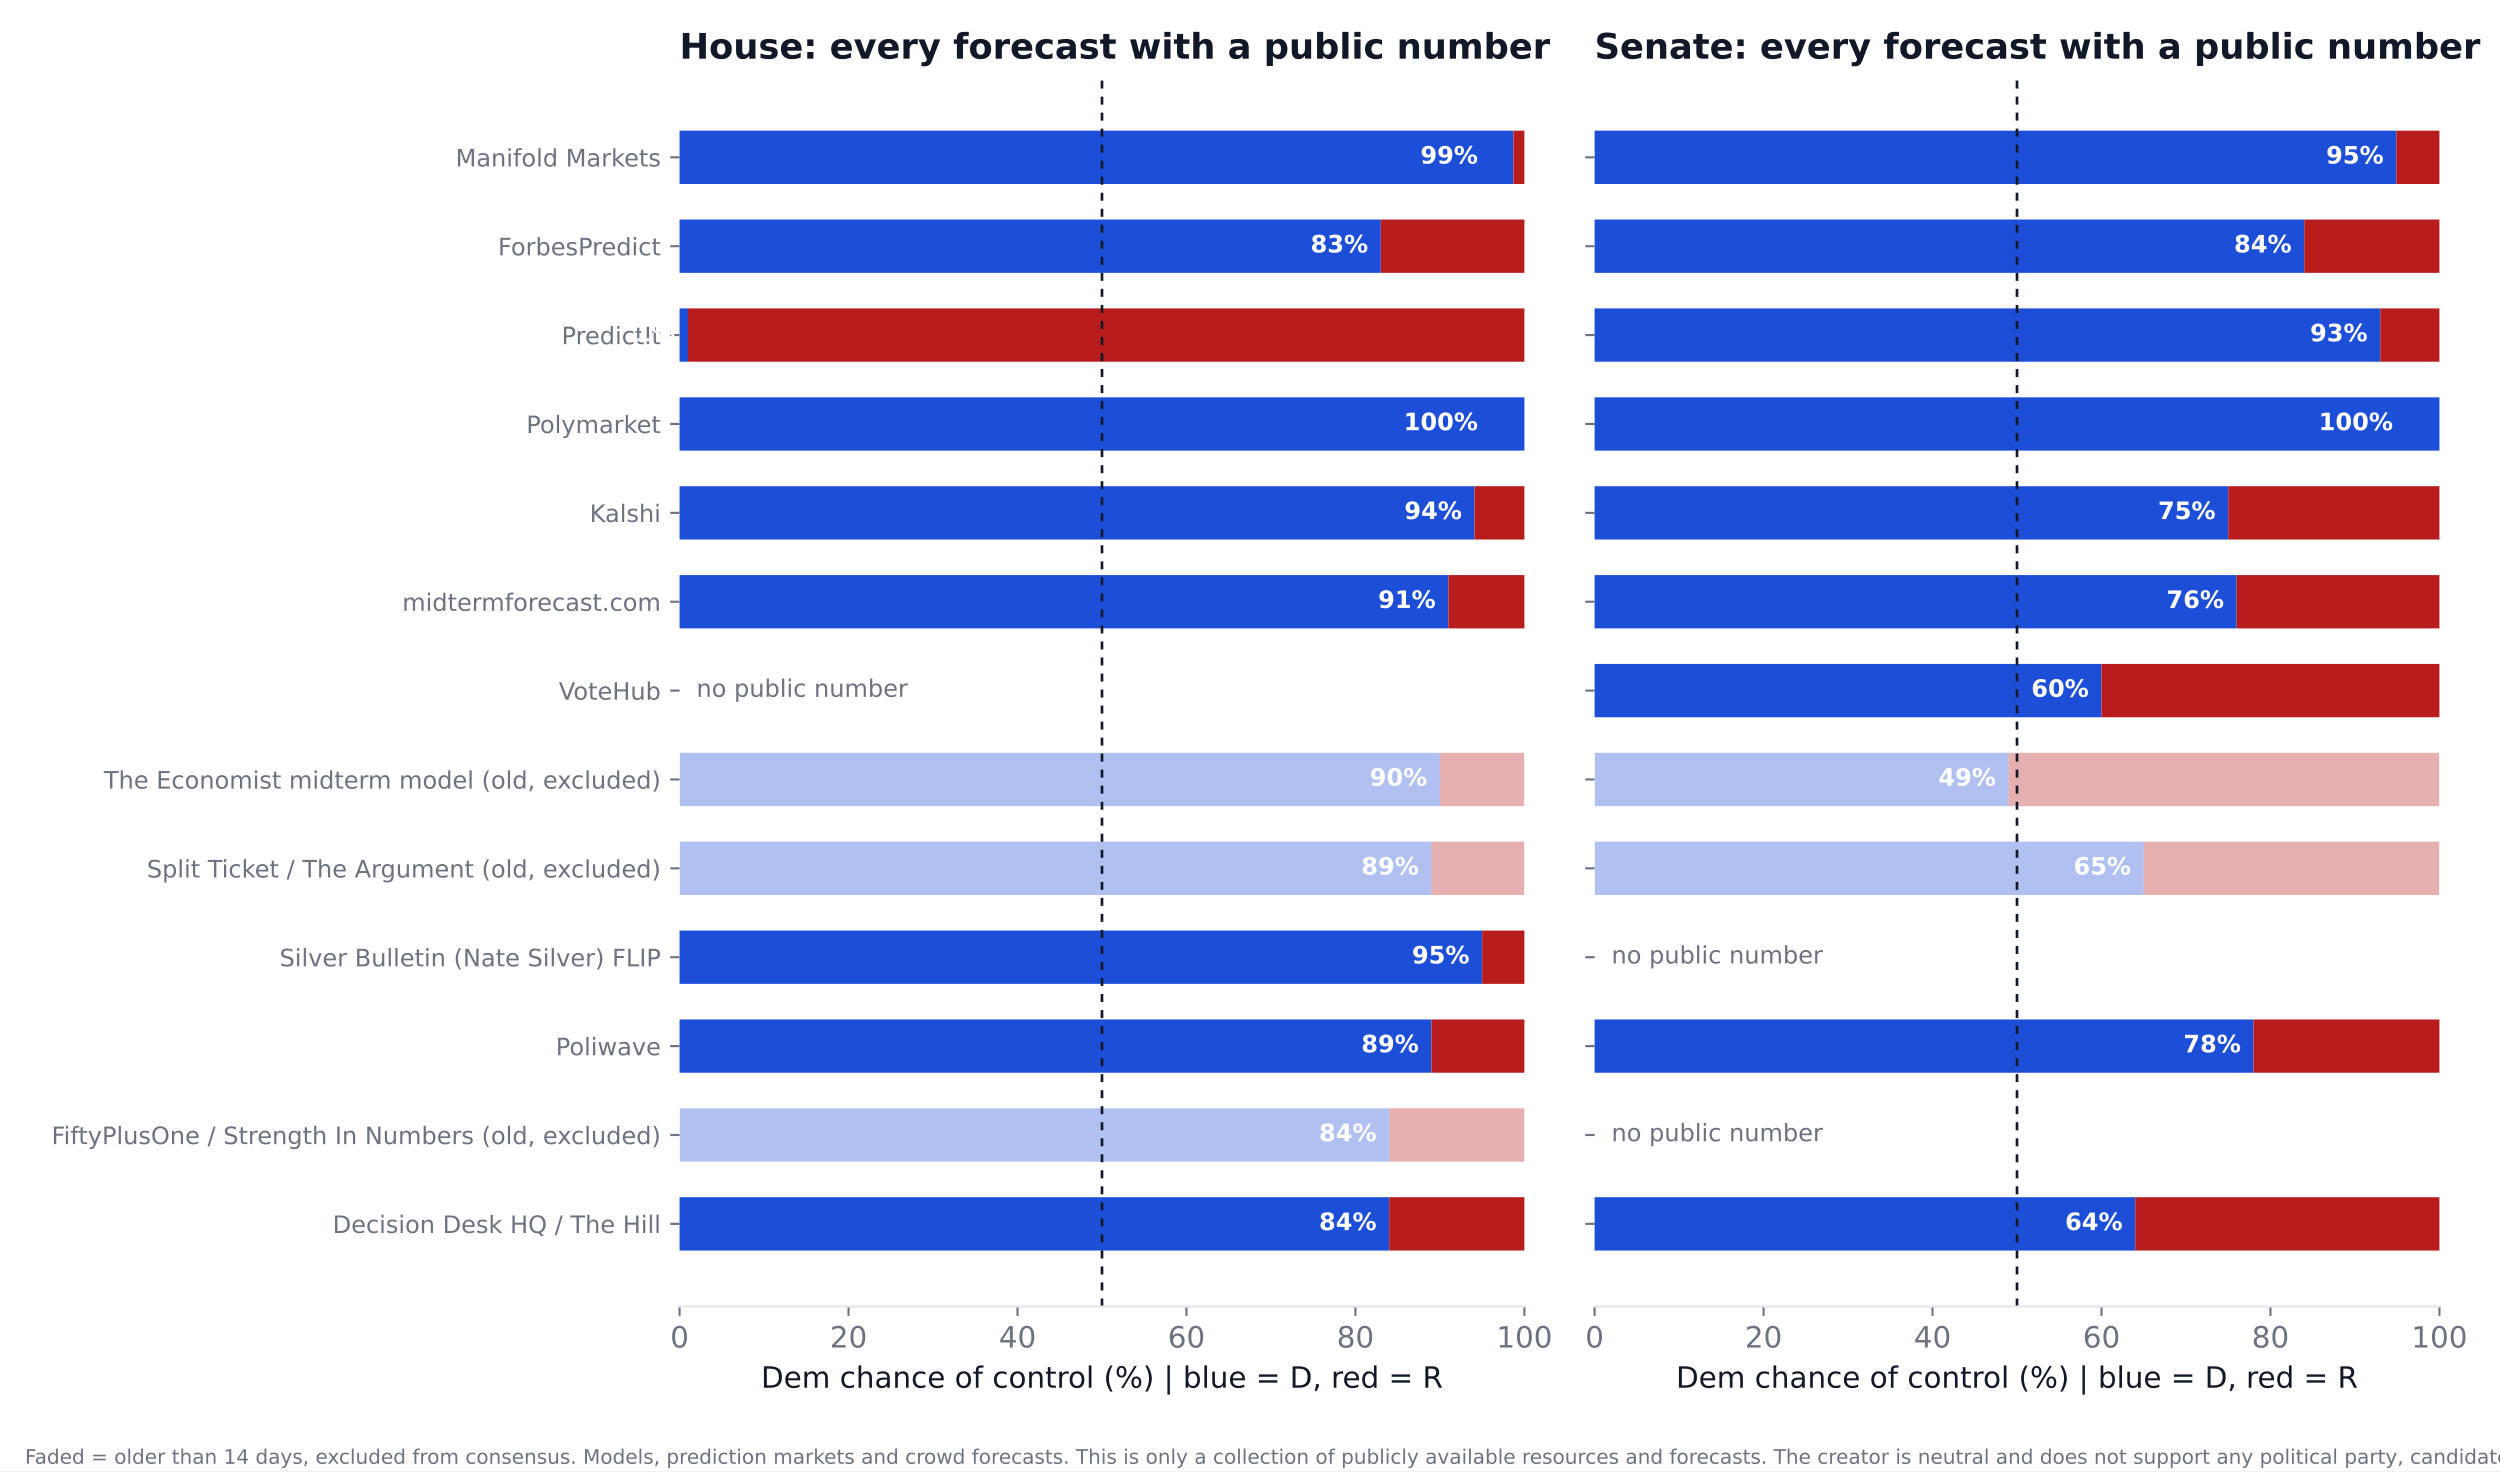
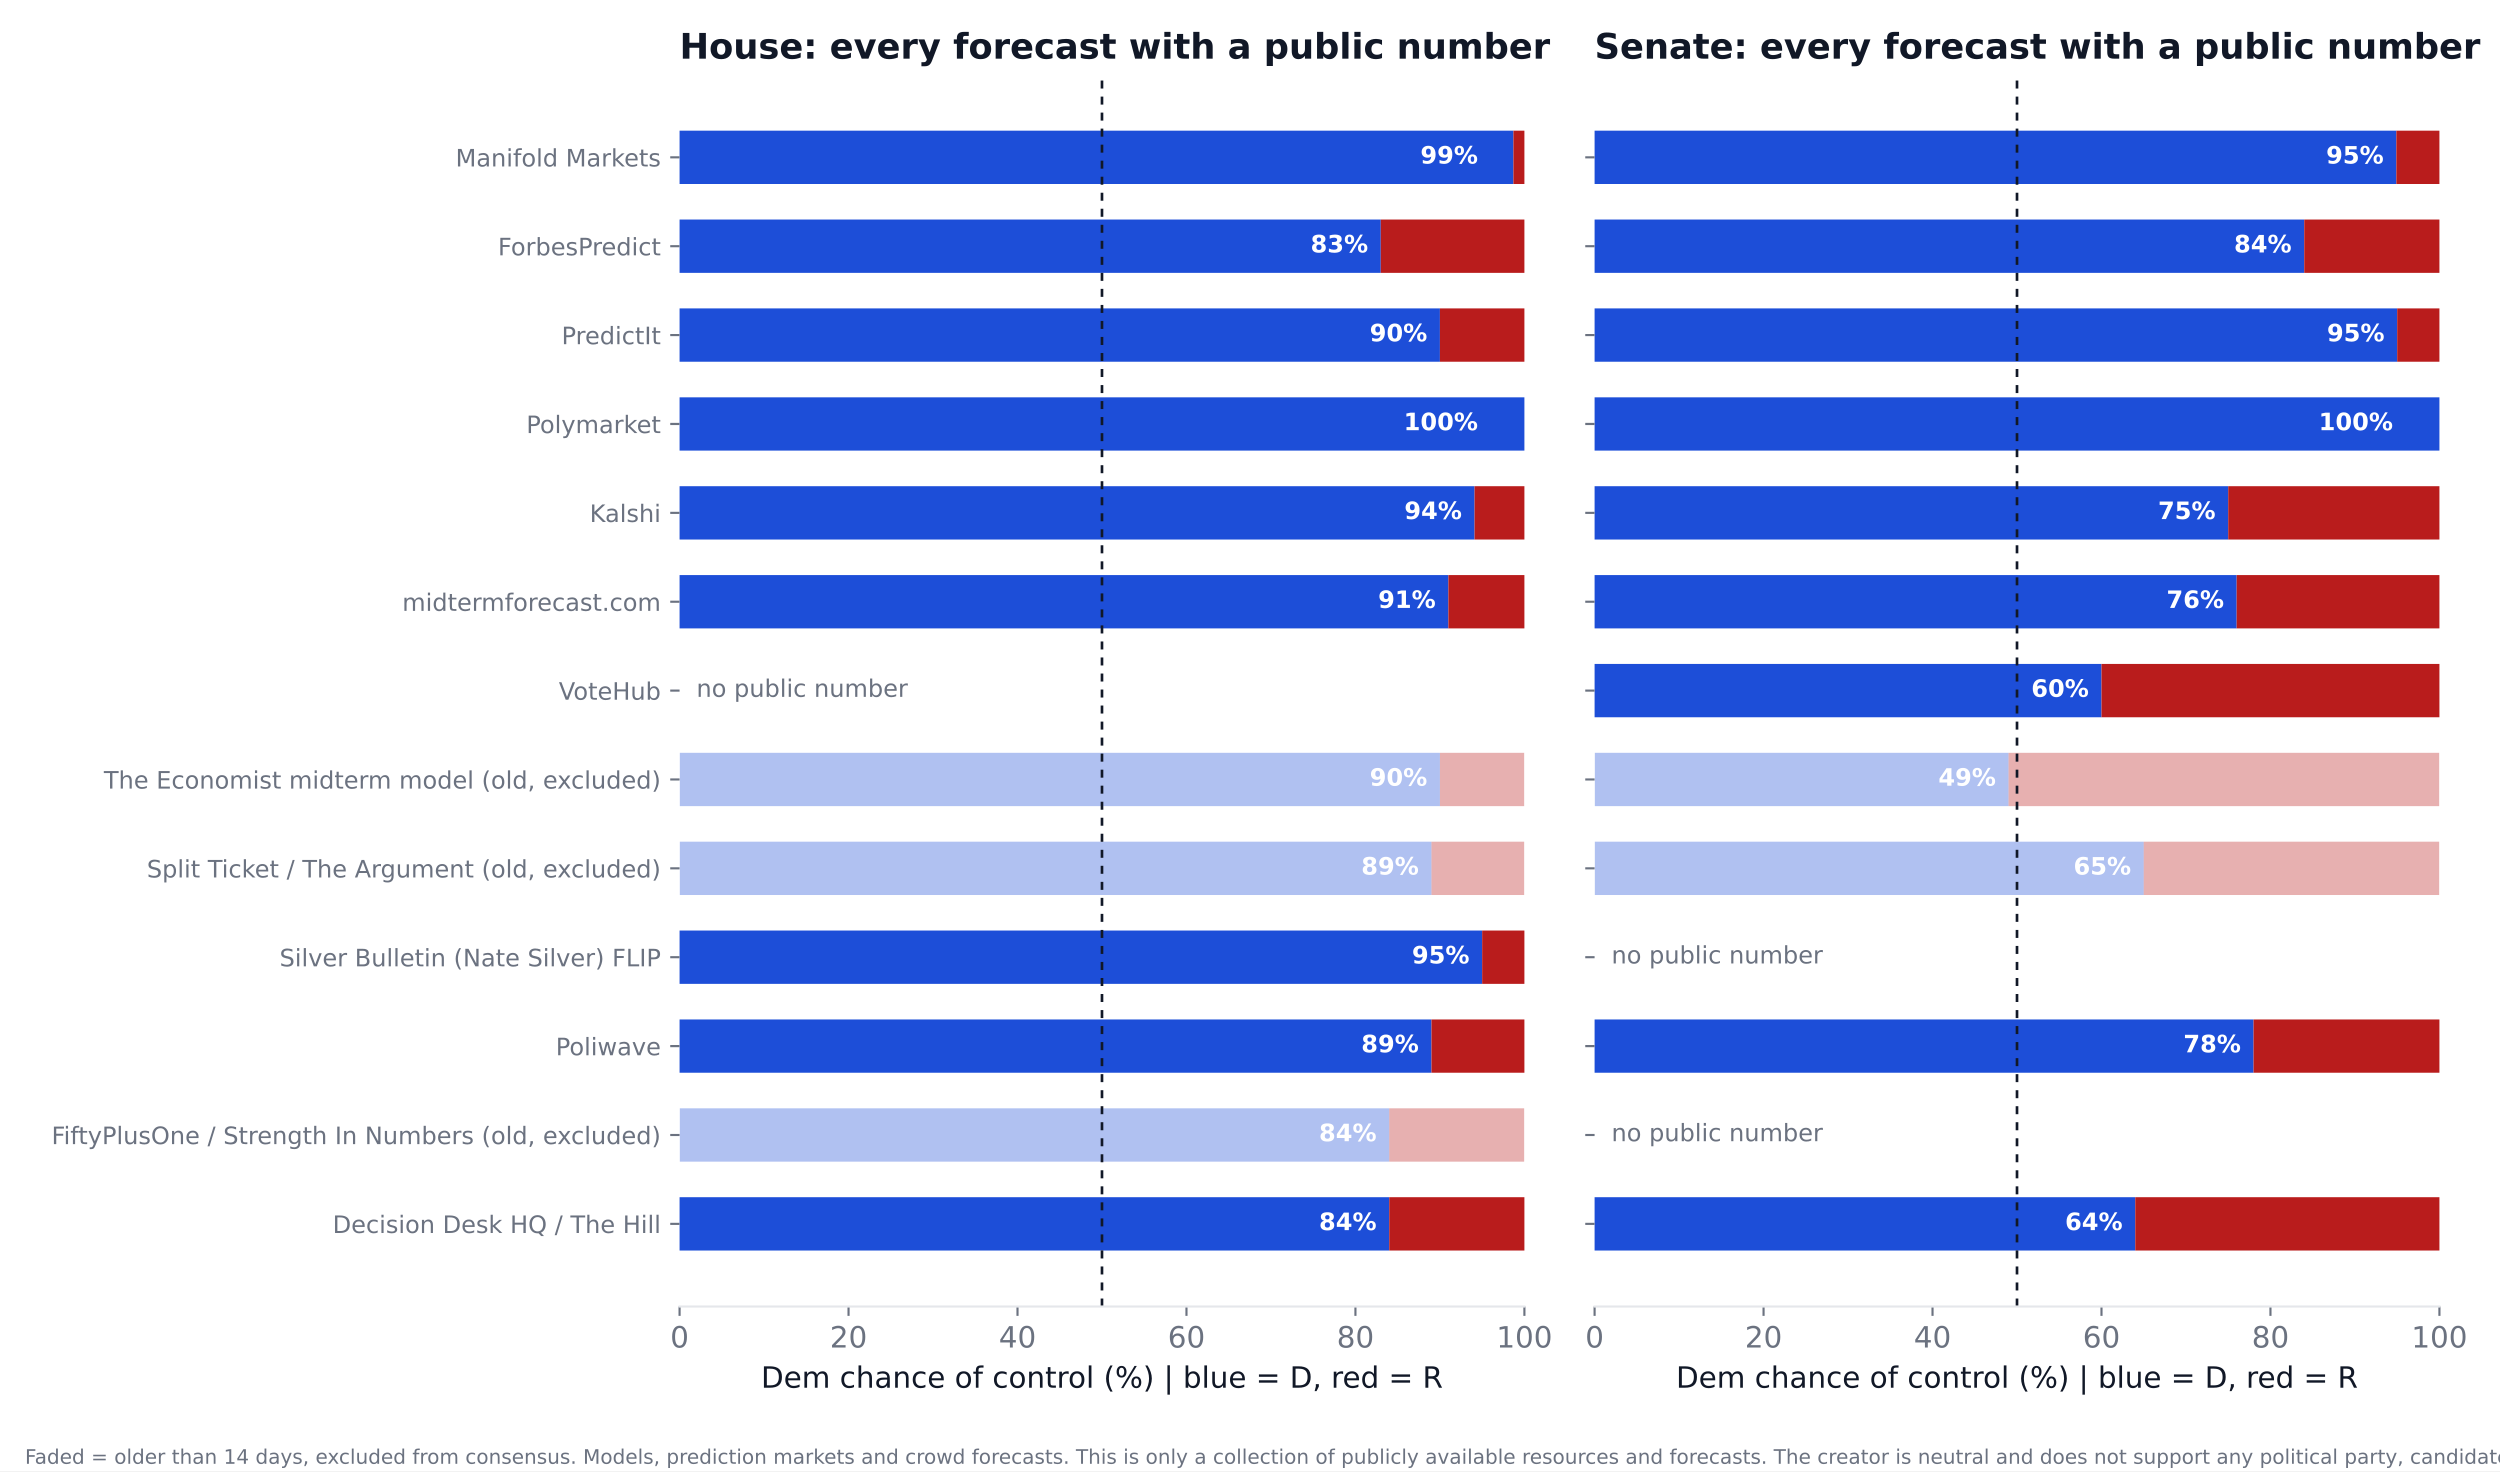
<svg xmlns="http://www.w3.org/2000/svg" xmlns:xlink="http://www.w3.org/1999/xlink" width="936pt" height="550.8pt" viewBox="0 0 936 550.8" version="1.1">
  <defs>
    <style type="text/css">*{stroke-linejoin: round; stroke-linecap: butt}</style>
  </defs>
  <g id="figure_1">
    <g id="patch_1">
      <path d="M 0 550.8  L 936 550.8  L 936 0  L 0 0  z " style="fill: #ffffff" />
    </g>
    <g id="axes_1">
      <g id="patch_2">
        <path d="M 254.433 489.159  L 570.736 489.159  L 570.736 27.96  L 254.433 27.96  z " style="fill: #ffffff" />
      </g>
      <g id="patch_3">
-         <path d="M 254.433 468.195  L 520.128 468.195  L 520.128 448.23  L 254.433 448.23  z " clip-path="url(#p6ad0f4ab63)" style="fill: #1d4ed8" />
+         <path d="M 254.433 468.195  L 520.128 468.195  L 520.128 448.23  L 254.433 448.23  z " clip-path="url(#p57f9f82351)" style="fill: #1d4ed8" />
      </g>
      <g id="patch_4">
-         <path d="M 520.128 468.195  L 570.736 468.195  L 570.736 448.23  L 520.128 448.23  z " clip-path="url(#p6ad0f4ab63)" style="fill: #b91c1c" />
+         <path d="M 520.128 468.195  L 570.736 468.195  L 570.736 448.23  L 520.128 448.23  z " clip-path="url(#p57f9f82351)" style="fill: #b91c1c" />
      </g>
      <g id="patch_5">
-         <path d="M 254.433 434.919  L 520.128 434.919  L 520.128 414.954  L 254.433 414.954  z " clip-path="url(#p6ad0f4ab63)" style="fill: #1d4ed8; opacity: 0.35" />
+         <path d="M 254.433 434.919  L 520.128 434.919  L 520.128 414.954  L 254.433 414.954  z " clip-path="url(#p57f9f82351)" style="fill: #1d4ed8; opacity: 0.35" />
      </g>
      <g id="patch_6">
-         <path d="M 520.128 434.919  L 570.736 434.919  L 570.736 414.954  L 520.128 414.954  z " clip-path="url(#p6ad0f4ab63)" style="fill: #b91c1c; opacity: 0.35" />
+         <path d="M 520.128 434.919  L 570.736 434.919  L 570.736 414.954  L 520.128 414.954  z " clip-path="url(#p57f9f82351)" style="fill: #b91c1c; opacity: 0.35" />
      </g>
      <g id="patch_7">
-         <path d="M 254.433 401.644  L 535.943 401.644  L 535.943 381.679  L 254.433 381.679  z " clip-path="url(#p6ad0f4ab63)" style="fill: #1d4ed8" />
+         <path d="M 254.433 401.644  L 535.943 401.644  L 535.943 381.679  L 254.433 381.679  z " clip-path="url(#p57f9f82351)" style="fill: #1d4ed8" />
      </g>
      <g id="patch_8">
-         <path d="M 535.943 401.644  L 570.736 401.644  L 570.736 381.679  L 535.943 381.679  z " clip-path="url(#p6ad0f4ab63)" style="fill: #b91c1c" />
+         <path d="M 535.943 401.644  L 570.736 401.644  L 570.736 381.679  L 535.943 381.679  z " clip-path="url(#p57f9f82351)" style="fill: #b91c1c" />
      </g>
      <g id="patch_9">
-         <path d="M 254.433 368.368  L 554.921 368.368  L 554.921 348.403  L 254.433 348.403  z " clip-path="url(#p6ad0f4ab63)" style="fill: #1d4ed8" />
+         <path d="M 254.433 368.368  L 554.921 368.368  L 554.921 348.403  L 254.433 348.403  z " clip-path="url(#p57f9f82351)" style="fill: #1d4ed8" />
      </g>
      <g id="patch_10">
-         <path d="M 554.921 368.368  L 570.736 368.368  L 570.736 348.403  L 554.921 348.403  z " clip-path="url(#p6ad0f4ab63)" style="fill: #b91c1c" />
+         <path d="M 554.921 368.368  L 570.736 368.368  L 570.736 348.403  L 554.921 348.403  z " clip-path="url(#p57f9f82351)" style="fill: #b91c1c" />
      </g>
      <g id="patch_11">
-         <path d="M 254.433 335.093  L 535.943 335.093  L 535.943 315.128  L 254.433 315.128  z " clip-path="url(#p6ad0f4ab63)" style="fill: #1d4ed8; opacity: 0.35" />
+         <path d="M 254.433 335.093  L 535.943 335.093  L 535.943 315.128  L 254.433 315.128  z " clip-path="url(#p57f9f82351)" style="fill: #1d4ed8; opacity: 0.35" />
      </g>
      <g id="patch_12">
-         <path d="M 535.943 335.093  L 570.736 335.093  L 570.736 315.128  L 535.943 315.128  z " clip-path="url(#p6ad0f4ab63)" style="fill: #b91c1c; opacity: 0.35" />
+         <path d="M 535.943 335.093  L 570.736 335.093  L 570.736 315.128  L 535.943 315.128  z " clip-path="url(#p57f9f82351)" style="fill: #b91c1c; opacity: 0.35" />
      </g>
      <g id="patch_13">
-         <path d="M 254.433 301.817  L 539.106 301.817  L 539.106 281.852  L 254.433 281.852  z " clip-path="url(#p6ad0f4ab63)" style="fill: #1d4ed8; opacity: 0.35" />
+         <path d="M 254.433 301.817  L 539.106 301.817  L 539.106 281.852  L 254.433 281.852  z " clip-path="url(#p57f9f82351)" style="fill: #1d4ed8; opacity: 0.35" />
      </g>
      <g id="patch_14">
-         <path d="M 539.106 301.817  L 570.736 301.817  L 570.736 281.852  L 539.106 281.852  z " clip-path="url(#p6ad0f4ab63)" style="fill: #b91c1c; opacity: 0.35" />
+         <path d="M 539.106 301.817  L 570.736 301.817  L 570.736 281.852  L 539.106 281.852  z " clip-path="url(#p57f9f82351)" style="fill: #b91c1c; opacity: 0.35" />
      </g>
      <g id="patch_15">
-         <path d="M 254.433 235.266  L 542.269 235.266  L 542.269 215.301  L 254.433 215.301  z " clip-path="url(#p6ad0f4ab63)" style="fill: #1d4ed8" />
+         <path d="M 254.433 235.266  L 542.269 235.266  L 542.269 215.301  L 254.433 215.301  z " clip-path="url(#p57f9f82351)" style="fill: #1d4ed8" />
      </g>
      <g id="patch_16">
-         <path d="M 542.269 235.266  L 570.736 235.266  L 570.736 215.301  L 542.269 215.301  z " clip-path="url(#p6ad0f4ab63)" style="fill: #b91c1c" />
+         <path d="M 542.269 235.266  L 570.736 235.266  L 570.736 215.301  L 542.269 215.301  z " clip-path="url(#p57f9f82351)" style="fill: #b91c1c" />
      </g>
      <g id="patch_17">
-         <path d="M 254.433 201.991  L 552.074 201.991  L 552.074 182.026  L 254.433 182.026  z " clip-path="url(#p6ad0f4ab63)" style="fill: #1d4ed8" />
+         <path d="M 254.433 201.991  L 552.074 201.991  L 552.074 182.026  L 254.433 182.026  z " clip-path="url(#p57f9f82351)" style="fill: #1d4ed8" />
      </g>
      <g id="patch_18">
-         <path d="M 552.074 201.991  L 570.736 201.991  L 570.736 182.026  L 552.074 182.026  z " clip-path="url(#p6ad0f4ab63)" style="fill: #b91c1c" />
+         <path d="M 552.074 201.991  L 570.736 201.991  L 570.736 182.026  L 552.074 182.026  z " clip-path="url(#p57f9f82351)" style="fill: #b91c1c" />
      </g>
      <g id="patch_19">
-         <path d="M 254.433 168.715  L 570.736 168.715  L 570.736 148.75  L 254.433 148.75  z " clip-path="url(#p6ad0f4ab63)" style="fill: #1d4ed8" />
+         <path d="M 254.433 168.715  L 570.736 168.715  L 570.736 148.75  L 254.433 148.75  z " clip-path="url(#p57f9f82351)" style="fill: #1d4ed8" />
      </g>
      <g id="patch_20">
-         <path d="M 570.736 168.715  L 570.736 168.715  L 570.736 148.75  L 570.736 148.75  z " clip-path="url(#p6ad0f4ab63)" style="fill: #b91c1c" />
+         <path d="M 570.736 168.715  L 570.736 168.715  L 570.736 148.75  L 570.736 148.75  z " clip-path="url(#p57f9f82351)" style="fill: #b91c1c" />
      </g>
      <g id="patch_21">
-         <path d="M 254.433 135.44  L 257.596 135.44  L 257.596 115.475  L 254.433 115.475  z " clip-path="url(#p6ad0f4ab63)" style="fill: #1d4ed8" />
+         <path d="M 254.433 135.44  L 539.106 135.44  L 539.106 115.475  L 254.433 115.475  z " clip-path="url(#p57f9f82351)" style="fill: #1d4ed8" />
      </g>
      <g id="patch_22">
-         <path d="M 257.596 135.44  L 570.736 135.44  L 570.736 115.475  L 257.596 115.475  z " clip-path="url(#p6ad0f4ab63)" style="fill: #b91c1c" />
+         <path d="M 539.106 135.44  L 570.736 135.44  L 570.736 115.475  L 539.106 115.475  z " clip-path="url(#p57f9f82351)" style="fill: #b91c1c" />
      </g>
      <g id="patch_23">
-         <path d="M 254.433 102.164  L 516.965 102.164  L 516.965 82.199  L 254.433 82.199  z " clip-path="url(#p6ad0f4ab63)" style="fill: #1d4ed8" />
+         <path d="M 254.433 102.164  L 516.965 102.164  L 516.965 82.199  L 254.433 82.199  z " clip-path="url(#p57f9f82351)" style="fill: #1d4ed8" />
      </g>
      <g id="patch_24">
-         <path d="M 516.965 102.164  L 570.736 102.164  L 570.736 82.199  L 516.965 82.199  z " clip-path="url(#p6ad0f4ab63)" style="fill: #b91c1c" />
+         <path d="M 516.965 102.164  L 570.736 102.164  L 570.736 82.199  L 516.965 82.199  z " clip-path="url(#p57f9f82351)" style="fill: #b91c1c" />
      </g>
      <g id="patch_25">
-         <path d="M 254.433 68.889  L 566.624 68.889  L 566.624 48.924  L 254.433 48.924  z " clip-path="url(#p6ad0f4ab63)" style="fill: #1d4ed8" />
+         <path d="M 254.433 68.889  L 566.624 68.889  L 566.624 48.924  L 254.433 48.924  z " clip-path="url(#p57f9f82351)" style="fill: #1d4ed8" />
      </g>
      <g id="patch_26">
-         <path d="M 566.624 68.889  L 570.736 68.889  L 570.736 48.924  L 566.624 48.924  z " clip-path="url(#p6ad0f4ab63)" style="fill: #b91c1c" />
+         <path d="M 566.624 68.889  L 570.736 68.889  L 570.736 48.924  L 566.624 48.924  z " clip-path="url(#p57f9f82351)" style="fill: #b91c1c" />
      </g>
      <g id="matplotlib.axis_1">
        <g id="xtick_1">
          <g id="line2d_1">
            <defs>
-               <path id="mc0ab98630b" d="M 0 0  L 0 3.5  " style="stroke: #6b7280; stroke-width: 0.8" />
+               <path id="m8e9761cb4f" d="M 0 0  L 0 3.5  " style="stroke: #6b7280; stroke-width: 0.8" />
            </defs>
            <g>
-               <use xlink:href="#mc0ab98630b" x="254.433" y="489.159" style="fill: #6b7280; stroke: #6b7280; stroke-width: 0.8" />
+               <use xlink:href="#m8e9761cb4f" x="254.433" y="489.159" style="fill: #6b7280; stroke: #6b7280; stroke-width: 0.8" />
            </g>
          </g>
          <g id="text_1">
            <text style="font-size: 11px; font-family: 'DejaVu Sans'; text-anchor: middle; fill: #6b7280" x="254.433" y="504.516" transform="rotate(-0 254.4325 504.516)">0</text>
          </g>
        </g>
        <g id="xtick_2">
          <g id="line2d_2">
            <g>
-               <use xlink:href="#mc0ab98630b" x="317.693" y="489.159" style="fill: #6b7280; stroke: #6b7280; stroke-width: 0.8" />
+               <use xlink:href="#m8e9761cb4f" x="317.693" y="489.159" style="fill: #6b7280; stroke: #6b7280; stroke-width: 0.8" />
            </g>
          </g>
          <g id="text_2">
            <text style="font-size: 11px; font-family: 'DejaVu Sans'; text-anchor: middle; fill: #6b7280" x="317.693" y="504.516" transform="rotate(-0 317.6932 504.516)">20</text>
          </g>
        </g>
        <g id="xtick_3">
          <g id="line2d_3">
            <g>
-               <use xlink:href="#mc0ab98630b" x="380.954" y="489.159" style="fill: #6b7280; stroke: #6b7280; stroke-width: 0.8" />
+               <use xlink:href="#m8e9761cb4f" x="380.954" y="489.159" style="fill: #6b7280; stroke: #6b7280; stroke-width: 0.8" />
            </g>
          </g>
          <g id="text_3">
            <text style="font-size: 11px; font-family: 'DejaVu Sans'; text-anchor: middle; fill: #6b7280" x="380.954" y="504.516" transform="rotate(-0 380.954 504.516)">40</text>
          </g>
        </g>
        <g id="xtick_4">
          <g id="line2d_4">
            <g>
-               <use xlink:href="#mc0ab98630b" x="444.215" y="489.159" style="fill: #6b7280; stroke: #6b7280; stroke-width: 0.8" />
+               <use xlink:href="#m8e9761cb4f" x="444.215" y="489.159" style="fill: #6b7280; stroke: #6b7280; stroke-width: 0.8" />
            </g>
          </g>
          <g id="text_4">
            <text style="font-size: 11px; font-family: 'DejaVu Sans'; text-anchor: middle; fill: #6b7280" x="444.215" y="504.516" transform="rotate(-0 444.2147 504.516)">60</text>
          </g>
        </g>
        <g id="xtick_5">
          <g id="line2d_5">
            <g>
-               <use xlink:href="#mc0ab98630b" x="507.476" y="489.159" style="fill: #6b7280; stroke: #6b7280; stroke-width: 0.8" />
+               <use xlink:href="#m8e9761cb4f" x="507.476" y="489.159" style="fill: #6b7280; stroke: #6b7280; stroke-width: 0.8" />
            </g>
          </g>
          <g id="text_5">
            <text style="font-size: 11px; font-family: 'DejaVu Sans'; text-anchor: middle; fill: #6b7280" x="507.476" y="504.516" transform="rotate(-0 507.4755 504.516)">80</text>
          </g>
        </g>
        <g id="xtick_6">
          <g id="line2d_6">
            <g>
-               <use xlink:href="#mc0ab98630b" x="570.736" y="489.159" style="fill: #6b7280; stroke: #6b7280; stroke-width: 0.8" />
+               <use xlink:href="#m8e9761cb4f" x="570.736" y="489.159" style="fill: #6b7280; stroke: #6b7280; stroke-width: 0.8" />
            </g>
          </g>
          <g id="text_6">
            <text style="font-size: 11px; font-family: 'DejaVu Sans'; text-anchor: middle; fill: #6b7280" x="570.736" y="504.516" transform="rotate(-0 570.7363 504.516)">100</text>
          </g>
        </g>
        <g id="text_7">
          <text style="font-size: 11px; font-family: 'DejaVu Sans'; text-anchor: middle; fill: #111827" x="412.584" y="519.565" transform="rotate(-0 412.5844 519.565)">Dem chance of control (%)  |  blue = D, red = R</text>
        </g>
      </g>
      <g id="matplotlib.axis_2">
        <g id="ytick_1">
          <g id="line2d_7">
            <defs>
-               <path id="m2949b688df" d="M 0 0  L -3.5 0  " style="stroke: #6b7280; stroke-width: 0.8" />
+               <path id="m8d8646ba2d" d="M 0 0  L -3.5 0  " style="stroke: #6b7280; stroke-width: 0.8" />
            </defs>
            <g>
-               <use xlink:href="#m2949b688df" x="254.433" y="458.212" style="fill: #6b7280; stroke: #6b7280; stroke-width: 0.8" />
+               <use xlink:href="#m8d8646ba2d" x="254.433" y="458.212" style="fill: #6b7280; stroke: #6b7280; stroke-width: 0.8" />
            </g>
          </g>
          <g id="text_8">
            <text style="font-size: 9px; font-family: 'DejaVu Sans'; text-anchor: end; fill: #6b7280" x="247.433" y="461.632" transform="rotate(-0 247.4325 461.6316)">Decision Desk HQ / The Hill</text>
          </g>
        </g>
        <g id="ytick_2">
          <g id="line2d_8">
            <g>
-               <use xlink:href="#m2949b688df" x="254.433" y="424.937" style="fill: #6b7280; stroke: #6b7280; stroke-width: 0.8" />
+               <use xlink:href="#m8d8646ba2d" x="254.433" y="424.937" style="fill: #6b7280; stroke: #6b7280; stroke-width: 0.8" />
            </g>
          </g>
          <g id="text_9">
            <text style="font-size: 9px; font-family: 'DejaVu Sans'; text-anchor: end; fill: #6b7280" x="247.433" y="428.356" transform="rotate(-0 247.4325 428.3561)">FiftyPlusOne / Strength In Numbers (old, excluded)</text>
          </g>
        </g>
        <g id="ytick_3">
          <g id="line2d_9">
            <g>
-               <use xlink:href="#m2949b688df" x="254.433" y="391.661" style="fill: #6b7280; stroke: #6b7280; stroke-width: 0.8" />
+               <use xlink:href="#m8d8646ba2d" x="254.433" y="391.661" style="fill: #6b7280; stroke: #6b7280; stroke-width: 0.8" />
            </g>
          </g>
          <g id="text_10">
            <text style="font-size: 9px; font-family: 'DejaVu Sans'; text-anchor: end; fill: #6b7280" x="247.433" y="395.081" transform="rotate(-0 247.4325 395.0806)">Poliwave</text>
          </g>
        </g>
        <g id="ytick_4">
          <g id="line2d_10">
            <g>
-               <use xlink:href="#m2949b688df" x="254.433" y="358.386" style="fill: #6b7280; stroke: #6b7280; stroke-width: 0.8" />
+               <use xlink:href="#m8d8646ba2d" x="254.433" y="358.386" style="fill: #6b7280; stroke: #6b7280; stroke-width: 0.8" />
            </g>
          </g>
          <g id="text_11">
            <text style="font-size: 9px; font-family: 'DejaVu Sans'; text-anchor: end; fill: #6b7280" x="247.433" y="361.805" transform="rotate(-0 247.4325 361.8051)">Silver Bulletin (Nate Silver) FLIP</text>
          </g>
        </g>
        <g id="ytick_5">
          <g id="line2d_11">
            <g>
-               <use xlink:href="#m2949b688df" x="254.433" y="325.11" style="fill: #6b7280; stroke: #6b7280; stroke-width: 0.8" />
+               <use xlink:href="#m8d8646ba2d" x="254.433" y="325.11" style="fill: #6b7280; stroke: #6b7280; stroke-width: 0.8" />
            </g>
          </g>
          <g id="text_12">
            <text style="font-size: 9px; font-family: 'DejaVu Sans'; text-anchor: end; fill: #6b7280" x="247.433" y="328.53" transform="rotate(-0 247.4325 328.5296)">Split Ticket / The Argument (old, excluded)</text>
          </g>
        </g>
        <g id="ytick_6">
          <g id="line2d_12">
            <g>
-               <use xlink:href="#m2949b688df" x="254.433" y="291.835" style="fill: #6b7280; stroke: #6b7280; stroke-width: 0.8" />
+               <use xlink:href="#m8d8646ba2d" x="254.433" y="291.835" style="fill: #6b7280; stroke: #6b7280; stroke-width: 0.8" />
            </g>
          </g>
          <g id="text_13">
            <text style="font-size: 9px; font-family: 'DejaVu Sans'; text-anchor: end; fill: #6b7280" x="247.433" y="295.254" transform="rotate(-0 247.4325 295.2541)">The Economist midterm model (old, excluded)</text>
          </g>
        </g>
        <g id="ytick_7">
          <g id="line2d_13">
            <g>
-               <use xlink:href="#m2949b688df" x="254.433" y="258.559" style="fill: #6b7280; stroke: #6b7280; stroke-width: 0.8" />
+               <use xlink:href="#m8d8646ba2d" x="254.433" y="258.559" style="fill: #6b7280; stroke: #6b7280; stroke-width: 0.8" />
            </g>
          </g>
          <g id="text_14">
            <text style="font-size: 9px; font-family: 'DejaVu Sans'; text-anchor: end; fill: #6b7280" x="247.433" y="261.979" transform="rotate(-0 247.4325 261.9786)">VoteHub</text>
          </g>
        </g>
        <g id="ytick_8">
          <g id="line2d_14">
            <g>
-               <use xlink:href="#m2949b688df" x="254.433" y="225.284" style="fill: #6b7280; stroke: #6b7280; stroke-width: 0.8" />
+               <use xlink:href="#m8d8646ba2d" x="254.433" y="225.284" style="fill: #6b7280; stroke: #6b7280; stroke-width: 0.8" />
            </g>
          </g>
          <g id="text_15">
            <text style="font-size: 9px; font-family: 'DejaVu Sans'; text-anchor: end; fill: #6b7280" x="247.433" y="228.703" transform="rotate(-0 247.4325 228.7031)">midtermforecast.com</text>
          </g>
        </g>
        <g id="ytick_9">
          <g id="line2d_15">
            <g>
-               <use xlink:href="#m2949b688df" x="254.433" y="192.008" style="fill: #6b7280; stroke: #6b7280; stroke-width: 0.8" />
+               <use xlink:href="#m8d8646ba2d" x="254.433" y="192.008" style="fill: #6b7280; stroke: #6b7280; stroke-width: 0.8" />
            </g>
          </g>
          <g id="text_16">
            <text style="font-size: 9px; font-family: 'DejaVu Sans'; text-anchor: end; fill: #6b7280" x="247.433" y="195.428" transform="rotate(-0 247.4325 195.4276)">Kalshi</text>
          </g>
        </g>
        <g id="ytick_10">
          <g id="line2d_16">
            <g>
-               <use xlink:href="#m2949b688df" x="254.433" y="158.733" style="fill: #6b7280; stroke: #6b7280; stroke-width: 0.8" />
+               <use xlink:href="#m8d8646ba2d" x="254.433" y="158.733" style="fill: #6b7280; stroke: #6b7280; stroke-width: 0.8" />
            </g>
          </g>
          <g id="text_17">
            <text style="font-size: 9px; font-family: 'DejaVu Sans'; text-anchor: end; fill: #6b7280" x="247.433" y="162.152" transform="rotate(-0 247.4325 162.1521)">Polymarket</text>
          </g>
        </g>
        <g id="ytick_11">
          <g id="line2d_17">
            <g>
-               <use xlink:href="#m2949b688df" x="254.433" y="125.457" style="fill: #6b7280; stroke: #6b7280; stroke-width: 0.8" />
+               <use xlink:href="#m8d8646ba2d" x="254.433" y="125.457" style="fill: #6b7280; stroke: #6b7280; stroke-width: 0.8" />
            </g>
          </g>
          <g id="text_18">
            <text style="font-size: 9px; font-family: 'DejaVu Sans'; text-anchor: end; fill: #6b7280" x="247.433" y="128.877" transform="rotate(-0 247.4325 128.8765)">PredictIt</text>
          </g>
        </g>
        <g id="ytick_12">
          <g id="line2d_18">
            <g>
-               <use xlink:href="#m2949b688df" x="254.433" y="92.182" style="fill: #6b7280; stroke: #6b7280; stroke-width: 0.8" />
+               <use xlink:href="#m8d8646ba2d" x="254.433" y="92.182" style="fill: #6b7280; stroke: #6b7280; stroke-width: 0.8" />
            </g>
          </g>
          <g id="text_19">
            <text style="font-size: 9px; font-family: 'DejaVu Sans'; text-anchor: end; fill: #6b7280" x="247.433" y="95.601" transform="rotate(-0 247.4325 95.60103)">ForbesPredict</text>
          </g>
        </g>
        <g id="ytick_13">
          <g id="line2d_19">
            <g>
-               <use xlink:href="#m2949b688df" x="254.433" y="58.906" style="fill: #6b7280; stroke: #6b7280; stroke-width: 0.8" />
+               <use xlink:href="#m8d8646ba2d" x="254.433" y="58.906" style="fill: #6b7280; stroke: #6b7280; stroke-width: 0.8" />
            </g>
          </g>
          <g id="text_20">
            <text style="font-size: 9px; font-family: 'DejaVu Sans'; text-anchor: end; fill: #6b7280" x="247.433" y="62.326" transform="rotate(-0 247.4325 62.32552)">Manifold Markets</text>
          </g>
        </g>
      </g>
      <g id="line2d_20">
-         <path d="M 412.584 489.159  L 412.584 27.96  " clip-path="url(#p6ad0f4ab63)" style="fill: none; stroke-dasharray: 3,3; stroke-dashoffset: 0; stroke: #111827" />
+         <path d="M 412.584 489.159  L 412.584 27.96  " clip-path="url(#p57f9f82351)" style="fill: none; stroke-dasharray: 3,3; stroke-dashoffset: 0; stroke: #111827" />
      </g>
      <g id="patch_27">
        <path d="M 254.433 489.159  L 570.736 489.159  " style="fill: none; stroke: #e5e7eb; stroke-width: 0.8; stroke-linejoin: miter; stroke-linecap: square" />
      </g>
      <g id="text_21">
        <text style="font-weight: 700; font-size: 9px; font-family: 'DejaVu Sans'; text-anchor: end; fill: #ffffff" x="515.383" y="460.55" transform="rotate(-0 515.3831 460.5502)">84%</text>
      </g>
      <g id="text_22">
        <text style="font-weight: 700; font-size: 9px; font-family: 'DejaVu Sans'; text-anchor: end; fill: #ffffff" x="515.383" y="427.275" transform="rotate(-0 515.3831 427.2747)">84%</text>
      </g>
      <g id="text_23">
        <text style="font-weight: 700; font-size: 9px; font-family: 'DejaVu Sans'; text-anchor: end; fill: #ffffff" x="531.198" y="393.999" transform="rotate(-0 531.1983 393.9992)">89%</text>
      </g>
      <g id="text_24">
        <text style="font-weight: 700; font-size: 9px; font-family: 'DejaVu Sans'; text-anchor: end; fill: #ffffff" x="550.177" y="360.724" transform="rotate(-0 550.1765 360.7237)">95%</text>
      </g>
      <g id="text_25">
        <text style="font-weight: 700; font-size: 9px; font-family: 'DejaVu Sans'; text-anchor: end; fill: #ffffff" x="531.198" y="327.448" transform="rotate(-0 531.1983 327.4482)">89%</text>
      </g>
      <g id="text_26">
        <text style="font-weight: 700; font-size: 9px; font-family: 'DejaVu Sans'; text-anchor: end; fill: #ffffff" x="534.361" y="294.173" transform="rotate(-0 534.3613 294.1727)">90%</text>
      </g>
      <g id="text_27">
        <text style="font-size: 9px; font-family: 'DejaVu Sans'; text-anchor: start; fill: #6b7280" x="260.759" y="260.898" transform="rotate(-0 260.7586 260.8975)">no public number</text>
      </g>
      <g id="text_28">
        <text style="font-weight: 700; font-size: 9px; font-family: 'DejaVu Sans'; text-anchor: end; fill: #ffffff" x="537.524" y="227.622" transform="rotate(-0 537.5244 227.6217)">91%</text>
      </g>
      <g id="text_29">
        <text style="font-weight: 700; font-size: 9px; font-family: 'DejaVu Sans'; text-anchor: end; fill: #ffffff" x="547.33" y="194.346" transform="rotate(-0 547.3298 194.3462)">94%</text>
      </g>
      <g id="text_30">
        <text style="font-weight: 700; font-size: 9px; font-family: 'DejaVu Sans'; text-anchor: end; fill: #ffffff" x="553.34" y="161.071" transform="rotate(-0 553.3395 161.0706)">100%</text>
      </g>
      <g id="text_31">
-         <text style="font-weight: 700; font-size: 9px; font-family: 'DejaVu Sans'; text-anchor: end; fill: #ffffff" x="252.851" y="127.795" transform="rotate(-0 252.851 127.7951)">1%</text>
+         <text style="font-weight: 700; font-size: 9px; font-family: 'DejaVu Sans'; text-anchor: end; fill: #ffffff" x="534.361" y="127.795" transform="rotate(-0 534.3613 127.7951)">90%</text>
      </g>
      <g id="text_32">
        <text style="font-weight: 700; font-size: 9px; font-family: 'DejaVu Sans'; text-anchor: end; fill: #ffffff" x="512.22" y="94.52" transform="rotate(-0 512.2201 94.51963)">83%</text>
      </g>
      <g id="text_33">
        <text style="font-weight: 700; font-size: 9px; font-family: 'DejaVu Sans'; text-anchor: end; fill: #ffffff" x="553.34" y="61.244" transform="rotate(-0 553.3395 61.24412)">99%</text>
      </g>
      <g id="text_34">
        <text style="font-weight: 700; font-size: 13.2px; font-family: 'DejaVu Sans'; text-anchor: start; fill: #111827" x="254.433" y="21.96" transform="rotate(-0 254.4325 21.96)">House: every forecast with a public number</text>
      </g>
    </g>
    <g id="axes_2">
      <g id="patch_28">
        <path d="M 597.016 489.159  L 913.32 489.159  L 913.32 27.96  L 597.016 27.96  z " style="fill: #ffffff" />
      </g>
      <g id="patch_29">
-         <path d="M 597.016 468.195  L 799.451 468.195  L 799.451 448.23  L 597.016 448.23  z " clip-path="url(#pf33bb9dc07)" style="fill: #1d4ed8" />
+         <path d="M 597.016 468.195  L 799.451 468.195  L 799.451 448.23  L 597.016 448.23  z " clip-path="url(#pe979dcbbcd)" style="fill: #1d4ed8" />
      </g>
      <g id="patch_30">
-         <path d="M 799.451 468.195  L 913.32 468.195  L 913.32 448.23  L 799.451 448.23  z " clip-path="url(#pf33bb9dc07)" style="fill: #b91c1c" />
+         <path d="M 799.451 468.195  L 913.32 468.195  L 913.32 448.23  L 799.451 448.23  z " clip-path="url(#pe979dcbbcd)" style="fill: #b91c1c" />
      </g>
      <g id="patch_31">
-         <path d="M 597.016 401.644  L 843.733 401.644  L 843.733 381.679  L 597.016 381.679  z " clip-path="url(#pf33bb9dc07)" style="fill: #1d4ed8" />
+         <path d="M 597.016 401.644  L 843.733 401.644  L 843.733 381.679  L 597.016 381.679  z " clip-path="url(#pe979dcbbcd)" style="fill: #1d4ed8" />
      </g>
      <g id="patch_32">
-         <path d="M 843.733 401.644  L 913.32 401.644  L 913.32 381.679  L 843.733 381.679  z " clip-path="url(#pf33bb9dc07)" style="fill: #b91c1c" />
+         <path d="M 843.733 401.644  L 913.32 401.644  L 913.32 381.679  L 843.733 381.679  z " clip-path="url(#pe979dcbbcd)" style="fill: #b91c1c" />
      </g>
      <g id="patch_33">
-         <path d="M 597.016 335.093  L 802.614 335.093  L 802.614 315.128  L 597.016 315.128  z " clip-path="url(#pf33bb9dc07)" style="fill: #1d4ed8; opacity: 0.35" />
+         <path d="M 597.016 335.093  L 802.614 335.093  L 802.614 315.128  L 597.016 315.128  z " clip-path="url(#pe979dcbbcd)" style="fill: #1d4ed8; opacity: 0.35" />
      </g>
      <g id="patch_34">
-         <path d="M 802.614 335.093  L 913.32 335.093  L 913.32 315.128  L 802.614 315.128  z " clip-path="url(#pf33bb9dc07)" style="fill: #b91c1c; opacity: 0.35" />
+         <path d="M 802.614 335.093  L 913.32 335.093  L 913.32 315.128  L 802.614 315.128  z " clip-path="url(#pe979dcbbcd)" style="fill: #b91c1c; opacity: 0.35" />
      </g>
      <g id="patch_35">
-         <path d="M 597.016 301.817  L 752.005 301.817  L 752.005 281.852  L 597.016 281.852  z " clip-path="url(#pf33bb9dc07)" style="fill: #1d4ed8; opacity: 0.35" />
+         <path d="M 597.016 301.817  L 752.005 301.817  L 752.005 281.852  L 597.016 281.852  z " clip-path="url(#pe979dcbbcd)" style="fill: #1d4ed8; opacity: 0.35" />
      </g>
      <g id="patch_36">
-         <path d="M 752.005 301.817  L 913.32 301.817  L 913.32 281.852  L 752.005 281.852  z " clip-path="url(#pf33bb9dc07)" style="fill: #b91c1c; opacity: 0.35" />
+         <path d="M 752.005 301.817  L 913.32 301.817  L 913.32 281.852  L 752.005 281.852  z " clip-path="url(#pe979dcbbcd)" style="fill: #b91c1c; opacity: 0.35" />
      </g>
      <g id="patch_37">
-         <path d="M 597.016 268.542  L 786.798 268.542  L 786.798 248.577  L 597.016 248.577  z " clip-path="url(#pf33bb9dc07)" style="fill: #1d4ed8" />
+         <path d="M 597.016 268.542  L 786.798 268.542  L 786.798 248.577  L 597.016 248.577  z " clip-path="url(#pe979dcbbcd)" style="fill: #1d4ed8" />
      </g>
      <g id="patch_38">
-         <path d="M 786.798 268.542  L 913.32 268.542  L 913.32 248.577  L 786.798 248.577  z " clip-path="url(#pf33bb9dc07)" style="fill: #b91c1c" />
+         <path d="M 786.798 268.542  L 913.32 268.542  L 913.32 248.577  L 786.798 248.577  z " clip-path="url(#pe979dcbbcd)" style="fill: #b91c1c" />
      </g>
      <g id="patch_39">
-         <path d="M 597.016 235.266  L 837.407 235.266  L 837.407 215.301  L 597.016 215.301  z " clip-path="url(#pf33bb9dc07)" style="fill: #1d4ed8" />
+         <path d="M 597.016 235.266  L 837.407 235.266  L 837.407 215.301  L 597.016 215.301  z " clip-path="url(#pe979dcbbcd)" style="fill: #1d4ed8" />
      </g>
      <g id="patch_40">
-         <path d="M 837.407 235.266  L 913.32 235.266  L 913.32 215.301  L 837.407 215.301  z " clip-path="url(#pf33bb9dc07)" style="fill: #b91c1c" />
+         <path d="M 837.407 235.266  L 913.32 235.266  L 913.32 215.301  L 837.407 215.301  z " clip-path="url(#pe979dcbbcd)" style="fill: #b91c1c" />
      </g>
      <g id="patch_41">
-         <path d="M 597.016 201.991  L 834.244 201.991  L 834.244 182.026  L 597.016 182.026  z " clip-path="url(#pf33bb9dc07)" style="fill: #1d4ed8" />
+         <path d="M 597.016 201.991  L 834.244 201.991  L 834.244 182.026  L 597.016 182.026  z " clip-path="url(#pe979dcbbcd)" style="fill: #1d4ed8" />
      </g>
      <g id="patch_42">
-         <path d="M 834.244 201.991  L 913.32 201.991  L 913.32 182.026  L 834.244 182.026  z " clip-path="url(#pf33bb9dc07)" style="fill: #b91c1c" />
+         <path d="M 834.244 201.991  L 913.32 201.991  L 913.32 182.026  L 834.244 182.026  z " clip-path="url(#pe979dcbbcd)" style="fill: #b91c1c" />
      </g>
      <g id="patch_43">
-         <path d="M 597.016 168.715  L 913.32 168.715  L 913.32 148.75  L 597.016 148.75  z " clip-path="url(#pf33bb9dc07)" style="fill: #1d4ed8" />
+         <path d="M 597.016 168.715  L 913.32 168.715  L 913.32 148.75  L 597.016 148.75  z " clip-path="url(#pe979dcbbcd)" style="fill: #1d4ed8" />
      </g>
      <g id="patch_44">
-         <path d="M 913.32 168.715  L 913.32 168.715  L 913.32 148.75  L 913.32 148.75  z " clip-path="url(#pf33bb9dc07)" style="fill: #b91c1c" />
+         <path d="M 913.32 168.715  L 913.32 168.715  L 913.32 148.75  L 913.32 148.75  z " clip-path="url(#pe979dcbbcd)" style="fill: #b91c1c" />
      </g>
      <g id="patch_45">
-         <path d="M 597.016 135.44  L 891.179 135.44  L 891.179 115.475  L 597.016 115.475  z " clip-path="url(#pf33bb9dc07)" style="fill: #1d4ed8" />
+         <path d="M 597.016 135.44  L 897.505 135.44  L 897.505 115.475  L 597.016 115.475  z " clip-path="url(#pe979dcbbcd)" style="fill: #1d4ed8" />
      </g>
      <g id="patch_46">
-         <path d="M 891.179 135.44  L 913.32 135.44  L 913.32 115.475  L 891.179 115.475  z " clip-path="url(#pf33bb9dc07)" style="fill: #b91c1c" />
+         <path d="M 897.505 135.44  L 913.32 135.44  L 913.32 115.475  L 897.505 115.475  z " clip-path="url(#pe979dcbbcd)" style="fill: #b91c1c" />
      </g>
      <g id="patch_47">
-         <path d="M 597.016 102.164  L 862.711 102.164  L 862.711 82.199  L 597.016 82.199  z " clip-path="url(#pf33bb9dc07)" style="fill: #1d4ed8" />
+         <path d="M 597.016 102.164  L 862.711 102.164  L 862.711 82.199  L 597.016 82.199  z " clip-path="url(#pe979dcbbcd)" style="fill: #1d4ed8" />
      </g>
      <g id="patch_48">
-         <path d="M 862.711 102.164  L 913.32 102.164  L 913.32 82.199  L 862.711 82.199  z " clip-path="url(#pf33bb9dc07)" style="fill: #b91c1c" />
+         <path d="M 862.711 102.164  L 913.32 102.164  L 913.32 82.199  L 862.711 82.199  z " clip-path="url(#pe979dcbbcd)" style="fill: #b91c1c" />
      </g>
      <g id="patch_49">
-         <path d="M 597.016 68.889  L 897.189 68.889  L 897.189 48.924  L 597.016 48.924  z " clip-path="url(#pf33bb9dc07)" style="fill: #1d4ed8" />
+         <path d="M 597.016 68.889  L 897.189 68.889  L 897.189 48.924  L 597.016 48.924  z " clip-path="url(#pe979dcbbcd)" style="fill: #1d4ed8" />
      </g>
      <g id="patch_50">
-         <path d="M 897.189 68.889  L 913.32 68.889  L 913.32 48.924  L 897.189 48.924  z " clip-path="url(#pf33bb9dc07)" style="fill: #b91c1c" />
+         <path d="M 897.189 68.889  L 913.32 68.889  L 913.32 48.924  L 897.189 48.924  z " clip-path="url(#pe979dcbbcd)" style="fill: #b91c1c" />
      </g>
      <g id="matplotlib.axis_3">
        <g id="xtick_7">
          <g id="line2d_21">
            <g>
-               <use xlink:href="#mc0ab98630b" x="597.016" y="489.159" style="fill: #6b7280; stroke: #6b7280; stroke-width: 0.8" />
+               <use xlink:href="#m8e9761cb4f" x="597.016" y="489.159" style="fill: #6b7280; stroke: #6b7280; stroke-width: 0.8" />
            </g>
          </g>
          <g id="text_35">
            <text style="font-size: 11px; font-family: 'DejaVu Sans'; text-anchor: middle; fill: #6b7280" x="597.016" y="504.516" transform="rotate(-0 597.0163 504.516)">0</text>
          </g>
        </g>
        <g id="xtick_8">
          <g id="line2d_22">
            <g>
-               <use xlink:href="#mc0ab98630b" x="660.277" y="489.159" style="fill: #6b7280; stroke: #6b7280; stroke-width: 0.8" />
+               <use xlink:href="#m8e9761cb4f" x="660.277" y="489.159" style="fill: #6b7280; stroke: #6b7280; stroke-width: 0.8" />
            </g>
          </g>
          <g id="text_36">
            <text style="font-size: 11px; font-family: 'DejaVu Sans'; text-anchor: middle; fill: #6b7280" x="660.277" y="504.516" transform="rotate(-0 660.277 504.516)">20</text>
          </g>
        </g>
        <g id="xtick_9">
          <g id="line2d_23">
            <g>
-               <use xlink:href="#mc0ab98630b" x="723.538" y="489.159" style="fill: #6b7280; stroke: #6b7280; stroke-width: 0.8" />
+               <use xlink:href="#m8e9761cb4f" x="723.538" y="489.159" style="fill: #6b7280; stroke: #6b7280; stroke-width: 0.8" />
            </g>
          </g>
          <g id="text_37">
            <text style="font-size: 11px; font-family: 'DejaVu Sans'; text-anchor: middle; fill: #6b7280" x="723.538" y="504.516" transform="rotate(-0 723.5377 504.516)">40</text>
          </g>
        </g>
        <g id="xtick_10">
          <g id="line2d_24">
            <g>
-               <use xlink:href="#mc0ab98630b" x="786.798" y="489.159" style="fill: #6b7280; stroke: #6b7280; stroke-width: 0.8" />
+               <use xlink:href="#m8e9761cb4f" x="786.798" y="489.159" style="fill: #6b7280; stroke: #6b7280; stroke-width: 0.8" />
            </g>
          </g>
          <g id="text_38">
            <text style="font-size: 11px; font-family: 'DejaVu Sans'; text-anchor: middle; fill: #6b7280" x="786.798" y="504.516" transform="rotate(-0 786.7985 504.516)">60</text>
          </g>
        </g>
        <g id="xtick_11">
          <g id="line2d_25">
            <g>
-               <use xlink:href="#mc0ab98630b" x="850.059" y="489.159" style="fill: #6b7280; stroke: #6b7280; stroke-width: 0.8" />
+               <use xlink:href="#m8e9761cb4f" x="850.059" y="489.159" style="fill: #6b7280; stroke: #6b7280; stroke-width: 0.8" />
            </g>
          </g>
          <g id="text_39">
            <text style="font-size: 11px; font-family: 'DejaVu Sans'; text-anchor: middle; fill: #6b7280" x="850.059" y="504.516" transform="rotate(-0 850.0593 504.516)">80</text>
          </g>
        </g>
        <g id="xtick_12">
          <g id="line2d_26">
            <g>
-               <use xlink:href="#mc0ab98630b" x="913.32" y="489.159" style="fill: #6b7280; stroke: #6b7280; stroke-width: 0.8" />
+               <use xlink:href="#m8e9761cb4f" x="913.32" y="489.159" style="fill: #6b7280; stroke: #6b7280; stroke-width: 0.8" />
            </g>
          </g>
          <g id="text_40">
            <text style="font-size: 11px; font-family: 'DejaVu Sans'; text-anchor: middle; fill: #6b7280" x="913.32" y="504.516" transform="rotate(-0 913.32 504.516)">100</text>
          </g>
        </g>
        <g id="text_41">
          <text style="font-size: 11px; font-family: 'DejaVu Sans'; text-anchor: middle; fill: #111827" x="755.168" y="519.565" transform="rotate(-0 755.1681 519.565)">Dem chance of control (%)  |  blue = D, red = R</text>
        </g>
      </g>
      <g id="matplotlib.axis_4">
        <g id="ytick_14">
          <g id="line2d_27">
            <g>
-               <use xlink:href="#m2949b688df" x="597.016" y="458.212" style="fill: #6b7280; stroke: #6b7280; stroke-width: 0.8" />
+               <use xlink:href="#m8d8646ba2d" x="597.016" y="458.212" style="fill: #6b7280; stroke: #6b7280; stroke-width: 0.8" />
            </g>
          </g>
        </g>
        <g id="ytick_15">
          <g id="line2d_28">
            <g>
-               <use xlink:href="#m2949b688df" x="597.016" y="424.937" style="fill: #6b7280; stroke: #6b7280; stroke-width: 0.8" />
+               <use xlink:href="#m8d8646ba2d" x="597.016" y="424.937" style="fill: #6b7280; stroke: #6b7280; stroke-width: 0.8" />
            </g>
          </g>
        </g>
        <g id="ytick_16">
          <g id="line2d_29">
            <g>
-               <use xlink:href="#m2949b688df" x="597.016" y="391.661" style="fill: #6b7280; stroke: #6b7280; stroke-width: 0.8" />
+               <use xlink:href="#m8d8646ba2d" x="597.016" y="391.661" style="fill: #6b7280; stroke: #6b7280; stroke-width: 0.8" />
            </g>
          </g>
        </g>
        <g id="ytick_17">
          <g id="line2d_30">
            <g>
-               <use xlink:href="#m2949b688df" x="597.016" y="358.386" style="fill: #6b7280; stroke: #6b7280; stroke-width: 0.8" />
+               <use xlink:href="#m8d8646ba2d" x="597.016" y="358.386" style="fill: #6b7280; stroke: #6b7280; stroke-width: 0.8" />
            </g>
          </g>
        </g>
        <g id="ytick_18">
          <g id="line2d_31">
            <g>
-               <use xlink:href="#m2949b688df" x="597.016" y="325.11" style="fill: #6b7280; stroke: #6b7280; stroke-width: 0.8" />
+               <use xlink:href="#m8d8646ba2d" x="597.016" y="325.11" style="fill: #6b7280; stroke: #6b7280; stroke-width: 0.8" />
            </g>
          </g>
        </g>
        <g id="ytick_19">
          <g id="line2d_32">
            <g>
-               <use xlink:href="#m2949b688df" x="597.016" y="291.835" style="fill: #6b7280; stroke: #6b7280; stroke-width: 0.8" />
+               <use xlink:href="#m8d8646ba2d" x="597.016" y="291.835" style="fill: #6b7280; stroke: #6b7280; stroke-width: 0.8" />
            </g>
          </g>
        </g>
        <g id="ytick_20">
          <g id="line2d_33">
            <g>
-               <use xlink:href="#m2949b688df" x="597.016" y="258.559" style="fill: #6b7280; stroke: #6b7280; stroke-width: 0.8" />
+               <use xlink:href="#m8d8646ba2d" x="597.016" y="258.559" style="fill: #6b7280; stroke: #6b7280; stroke-width: 0.8" />
            </g>
          </g>
        </g>
        <g id="ytick_21">
          <g id="line2d_34">
            <g>
-               <use xlink:href="#m2949b688df" x="597.016" y="225.284" style="fill: #6b7280; stroke: #6b7280; stroke-width: 0.8" />
+               <use xlink:href="#m8d8646ba2d" x="597.016" y="225.284" style="fill: #6b7280; stroke: #6b7280; stroke-width: 0.8" />
            </g>
          </g>
        </g>
        <g id="ytick_22">
          <g id="line2d_35">
            <g>
-               <use xlink:href="#m2949b688df" x="597.016" y="192.008" style="fill: #6b7280; stroke: #6b7280; stroke-width: 0.8" />
+               <use xlink:href="#m8d8646ba2d" x="597.016" y="192.008" style="fill: #6b7280; stroke: #6b7280; stroke-width: 0.8" />
            </g>
          </g>
        </g>
        <g id="ytick_23">
          <g id="line2d_36">
            <g>
-               <use xlink:href="#m2949b688df" x="597.016" y="158.733" style="fill: #6b7280; stroke: #6b7280; stroke-width: 0.8" />
+               <use xlink:href="#m8d8646ba2d" x="597.016" y="158.733" style="fill: #6b7280; stroke: #6b7280; stroke-width: 0.8" />
            </g>
          </g>
        </g>
        <g id="ytick_24">
          <g id="line2d_37">
            <g>
-               <use xlink:href="#m2949b688df" x="597.016" y="125.457" style="fill: #6b7280; stroke: #6b7280; stroke-width: 0.8" />
+               <use xlink:href="#m8d8646ba2d" x="597.016" y="125.457" style="fill: #6b7280; stroke: #6b7280; stroke-width: 0.8" />
            </g>
          </g>
        </g>
        <g id="ytick_25">
          <g id="line2d_38">
            <g>
-               <use xlink:href="#m2949b688df" x="597.016" y="92.182" style="fill: #6b7280; stroke: #6b7280; stroke-width: 0.8" />
+               <use xlink:href="#m8d8646ba2d" x="597.016" y="92.182" style="fill: #6b7280; stroke: #6b7280; stroke-width: 0.8" />
            </g>
          </g>
        </g>
        <g id="ytick_26">
          <g id="line2d_39">
            <g>
-               <use xlink:href="#m2949b688df" x="597.016" y="58.906" style="fill: #6b7280; stroke: #6b7280; stroke-width: 0.8" />
+               <use xlink:href="#m8d8646ba2d" x="597.016" y="58.906" style="fill: #6b7280; stroke: #6b7280; stroke-width: 0.8" />
            </g>
          </g>
        </g>
      </g>
      <g id="line2d_40">
-         <path d="M 755.168 489.159  L 755.168 27.96  " clip-path="url(#pf33bb9dc07)" style="fill: none; stroke-dasharray: 3,3; stroke-dashoffset: 0; stroke: #111827" />
+         <path d="M 755.168 489.159  L 755.168 27.96  " clip-path="url(#pe979dcbbcd)" style="fill: none; stroke-dasharray: 3,3; stroke-dashoffset: 0; stroke: #111827" />
      </g>
      <g id="patch_51">
        <path d="M 597.016 489.159  L 913.32 489.159  " style="fill: none; stroke: #e5e7eb; stroke-width: 0.8; stroke-linejoin: miter; stroke-linecap: square" />
      </g>
      <g id="text_42">
        <text style="font-weight: 700; font-size: 9px; font-family: 'DejaVu Sans'; text-anchor: end; fill: #ffffff" x="794.706" y="460.55" transform="rotate(-0 794.7061 460.5502)">64%</text>
      </g>
      <g id="text_43">
        <text style="font-size: 9px; font-family: 'DejaVu Sans'; text-anchor: start; fill: #6b7280" x="603.342" y="427.275" transform="rotate(-0 603.3423 427.2751)">no public number</text>
      </g>
      <g id="text_44">
        <text style="font-weight: 700; font-size: 9px; font-family: 'DejaVu Sans'; text-anchor: end; fill: #ffffff" x="838.989" y="393.999" transform="rotate(-0 838.9886 393.9992)">78%</text>
      </g>
      <g id="text_45">
        <text style="font-size: 9px; font-family: 'DejaVu Sans'; text-anchor: start; fill: #6b7280" x="603.342" y="360.724" transform="rotate(-0 603.3423 360.7241)">no public number</text>
      </g>
      <g id="text_46">
        <text style="font-weight: 700; font-size: 9px; font-family: 'DejaVu Sans'; text-anchor: end; fill: #ffffff" x="797.869" y="327.448" transform="rotate(-0 797.8691 327.4482)">65%</text>
      </g>
      <g id="text_47">
        <text style="font-weight: 700; font-size: 9px; font-family: 'DejaVu Sans'; text-anchor: end; fill: #ffffff" x="747.261" y="294.173" transform="rotate(-0 747.2605 294.1727)">49%</text>
      </g>
      <g id="text_48">
        <text style="font-weight: 700; font-size: 9px; font-family: 'DejaVu Sans'; text-anchor: end; fill: #ffffff" x="782.054" y="260.897" transform="rotate(-0 782.0539 260.8972)">60%</text>
      </g>
      <g id="text_49">
        <text style="font-weight: 700; font-size: 9px; font-family: 'DejaVu Sans'; text-anchor: end; fill: #ffffff" x="832.663" y="227.622" transform="rotate(-0 832.6625 227.6217)">76%</text>
      </g>
      <g id="text_50">
        <text style="font-weight: 700; font-size: 9px; font-family: 'DejaVu Sans'; text-anchor: end; fill: #ffffff" x="829.5" y="194.346" transform="rotate(-0 829.4995 194.3462)">75%</text>
      </g>
      <g id="text_51">
        <text style="font-weight: 700; font-size: 9px; font-family: 'DejaVu Sans'; text-anchor: end; fill: #ffffff" x="895.923" y="161.071" transform="rotate(-0 895.9233 161.0706)">100%</text>
      </g>
      <g id="text_52">
-         <text style="font-weight: 700; font-size: 9px; font-family: 'DejaVu Sans'; text-anchor: end; fill: #ffffff" x="886.434" y="127.795" transform="rotate(-0 886.4342 127.7951)">93%</text>
+         <text style="font-weight: 700; font-size: 9px; font-family: 'DejaVu Sans'; text-anchor: end; fill: #ffffff" x="892.76" y="127.795" transform="rotate(-0 892.7603 127.7951)">95%</text>
      </g>
      <g id="text_53">
        <text style="font-weight: 700; font-size: 9px; font-family: 'DejaVu Sans'; text-anchor: end; fill: #ffffff" x="857.967" y="94.52" transform="rotate(-0 857.9668 94.51963)">84%</text>
      </g>
      <g id="text_54">
        <text style="font-weight: 700; font-size: 9px; font-family: 'DejaVu Sans'; text-anchor: end; fill: #ffffff" x="892.444" y="61.244" transform="rotate(-0 892.444 61.24412)">95%</text>
      </g>
      <g id="text_55">
        <text style="font-weight: 700; font-size: 13.2px; font-family: 'DejaVu Sans'; text-anchor: start; fill: #111827" x="597.016" y="21.96" transform="rotate(-0 597.0163 21.96)">Senate: every forecast with a public number</text>
      </g>
    </g>
    <g id="text_56">
      <text style="font-size: 7.5px; font-family: 'DejaVu Sans'; text-anchor: start; fill: #6b7280" x="9.36" y="548.046" transform="rotate(-0 9.36 548.046)">Faded = older than 14 days, excluded from consensus. Models, prediction markets and crowd forecasts. This is only a collection of publicly available resources and forecasts. The creator is neutral and does not support any political party, candidate or ideology.</text>
    </g>
  </g>
  <defs>
-     <clipPath id="p6ad0f4ab63">
+     <clipPath id="p57f9f82351">
      <rect x="254.433" y="27.96" width="316.304" height="461.199" />
    </clipPath>
-     <clipPath id="pf33bb9dc07">
+     <clipPath id="pe979dcbbcd">
      <rect x="597.016" y="27.96" width="316.304" height="461.199" />
    </clipPath>
  </defs>
</svg>
